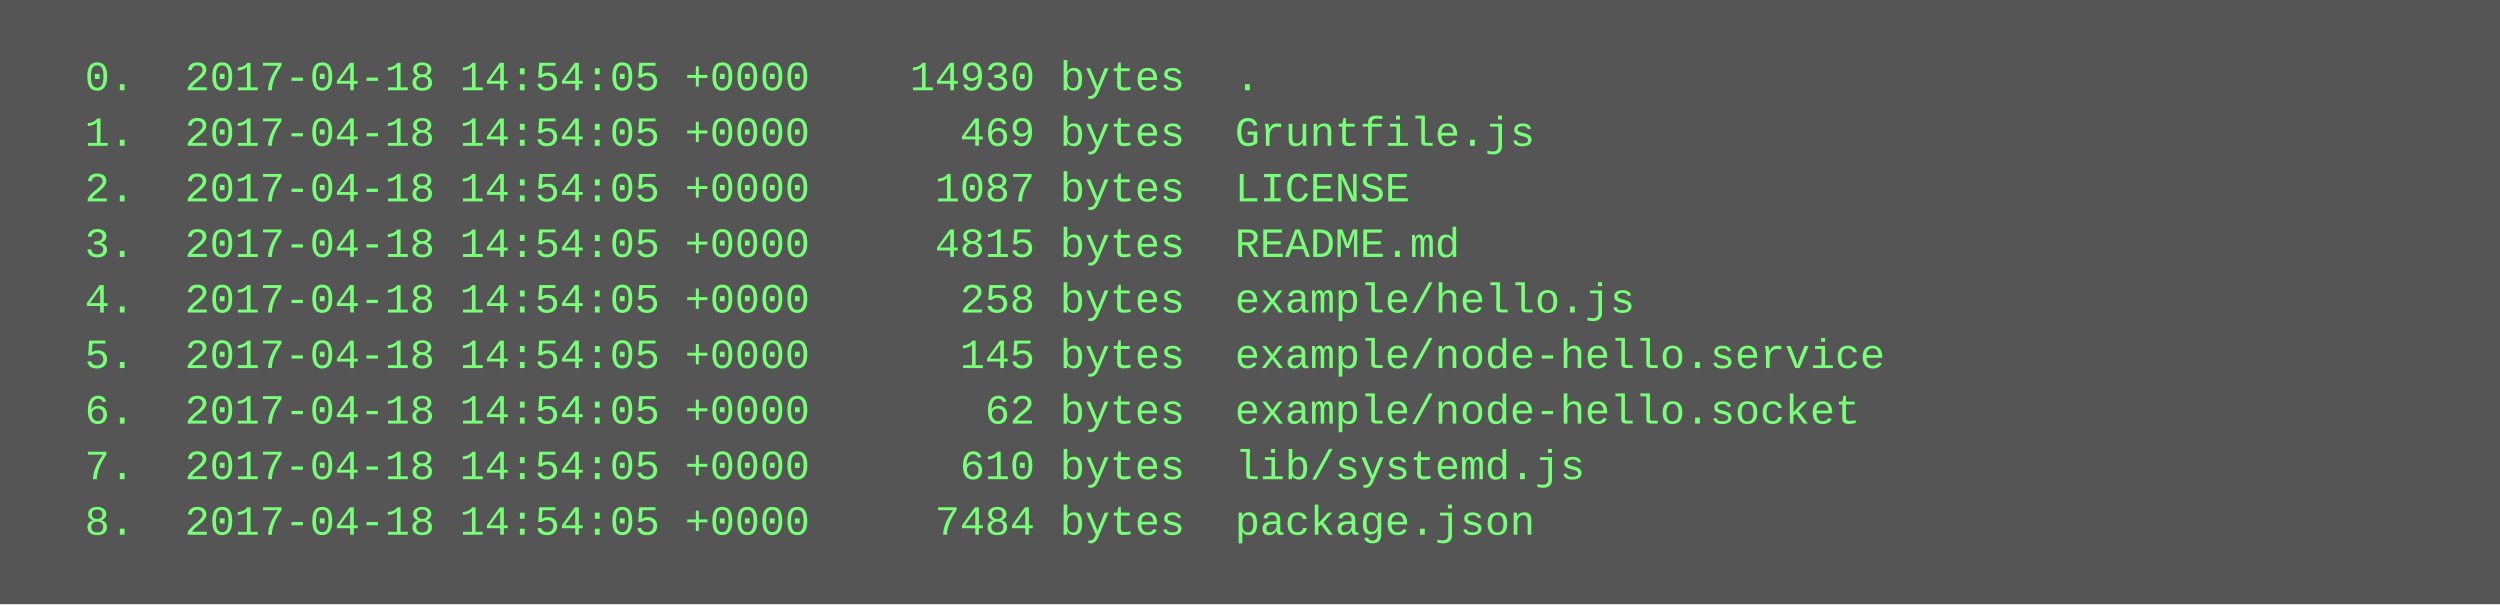
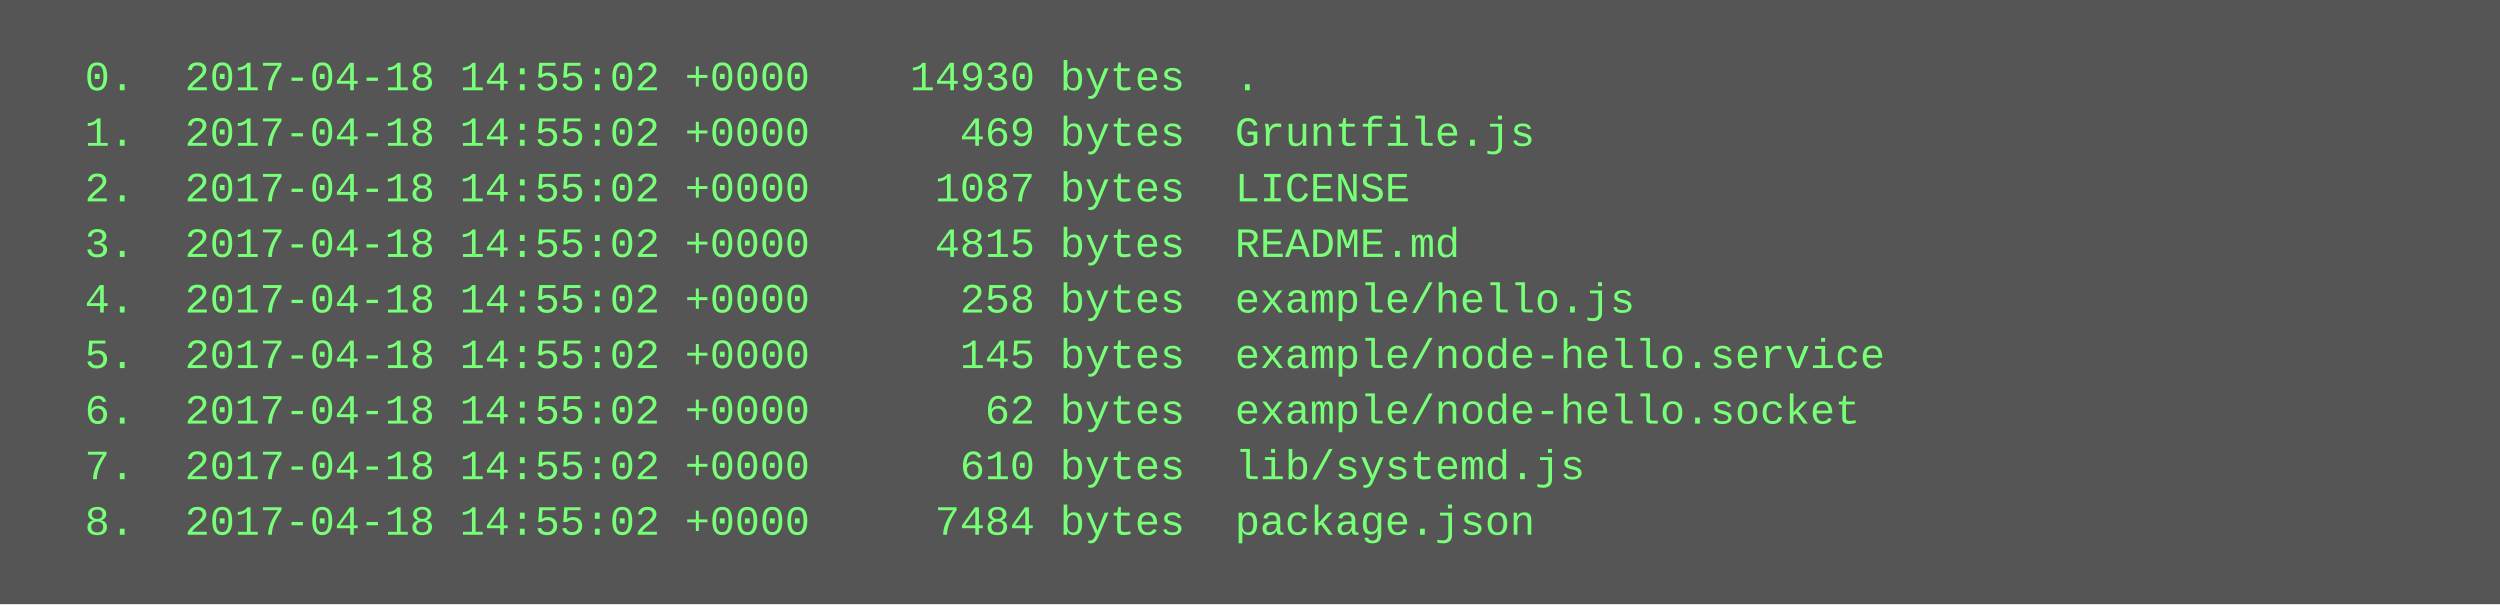
<svg xmlns="http://www.w3.org/2000/svg" height="174" width="720">
  <rect height="174" fill="#555" width="720" />
  <text fill="#7f7" font-family="Courier New" font-size="12" xml:space="preserve">
-     <tspan x="10" y="26">  0.  2017-04-18 14:54:05 +0000    14930 bytes  .</tspan>
-     <tspan x="10" y="42">  1.  2017-04-18 14:54:05 +0000      469 bytes  Gruntfile.js</tspan>
-     <tspan x="10" y="58">  2.  2017-04-18 14:54:05 +0000     1087 bytes  LICENSE</tspan>
-     <tspan x="10" y="74">  3.  2017-04-18 14:54:05 +0000     4815 bytes  README.md</tspan>
-     <tspan x="10" y="90">  4.  2017-04-18 14:54:05 +0000      258 bytes  example/hello.js</tspan>
-     <tspan x="10" y="106">  5.  2017-04-18 14:54:05 +0000      145 bytes  example/node-hello.service</tspan>
-     <tspan x="10" y="122">  6.  2017-04-18 14:54:05 +0000       62 bytes  example/node-hello.socket</tspan>
-     <tspan x="10" y="138">  7.  2017-04-18 14:54:05 +0000      610 bytes  lib/systemd.js</tspan>
-     <tspan x="10" y="154">  8.  2017-04-18 14:54:05 +0000     7484 bytes  package.json</tspan>
+     <tspan x="10" y="26">  0.  2017-04-18 14:55:02 +0000    14930 bytes  .</tspan>
+     <tspan x="10" y="42">  1.  2017-04-18 14:55:02 +0000      469 bytes  Gruntfile.js</tspan>
+     <tspan x="10" y="58">  2.  2017-04-18 14:55:02 +0000     1087 bytes  LICENSE</tspan>
+     <tspan x="10" y="74">  3.  2017-04-18 14:55:02 +0000     4815 bytes  README.md</tspan>
+     <tspan x="10" y="90">  4.  2017-04-18 14:55:02 +0000      258 bytes  example/hello.js</tspan>
+     <tspan x="10" y="106">  5.  2017-04-18 14:55:02 +0000      145 bytes  example/node-hello.service</tspan>
+     <tspan x="10" y="122">  6.  2017-04-18 14:55:02 +0000       62 bytes  example/node-hello.socket</tspan>
+     <tspan x="10" y="138">  7.  2017-04-18 14:55:02 +0000      610 bytes  lib/systemd.js</tspan>
+     <tspan x="10" y="154">  8.  2017-04-18 14:55:02 +0000     7484 bytes  package.json</tspan>
  </text>
</svg>
